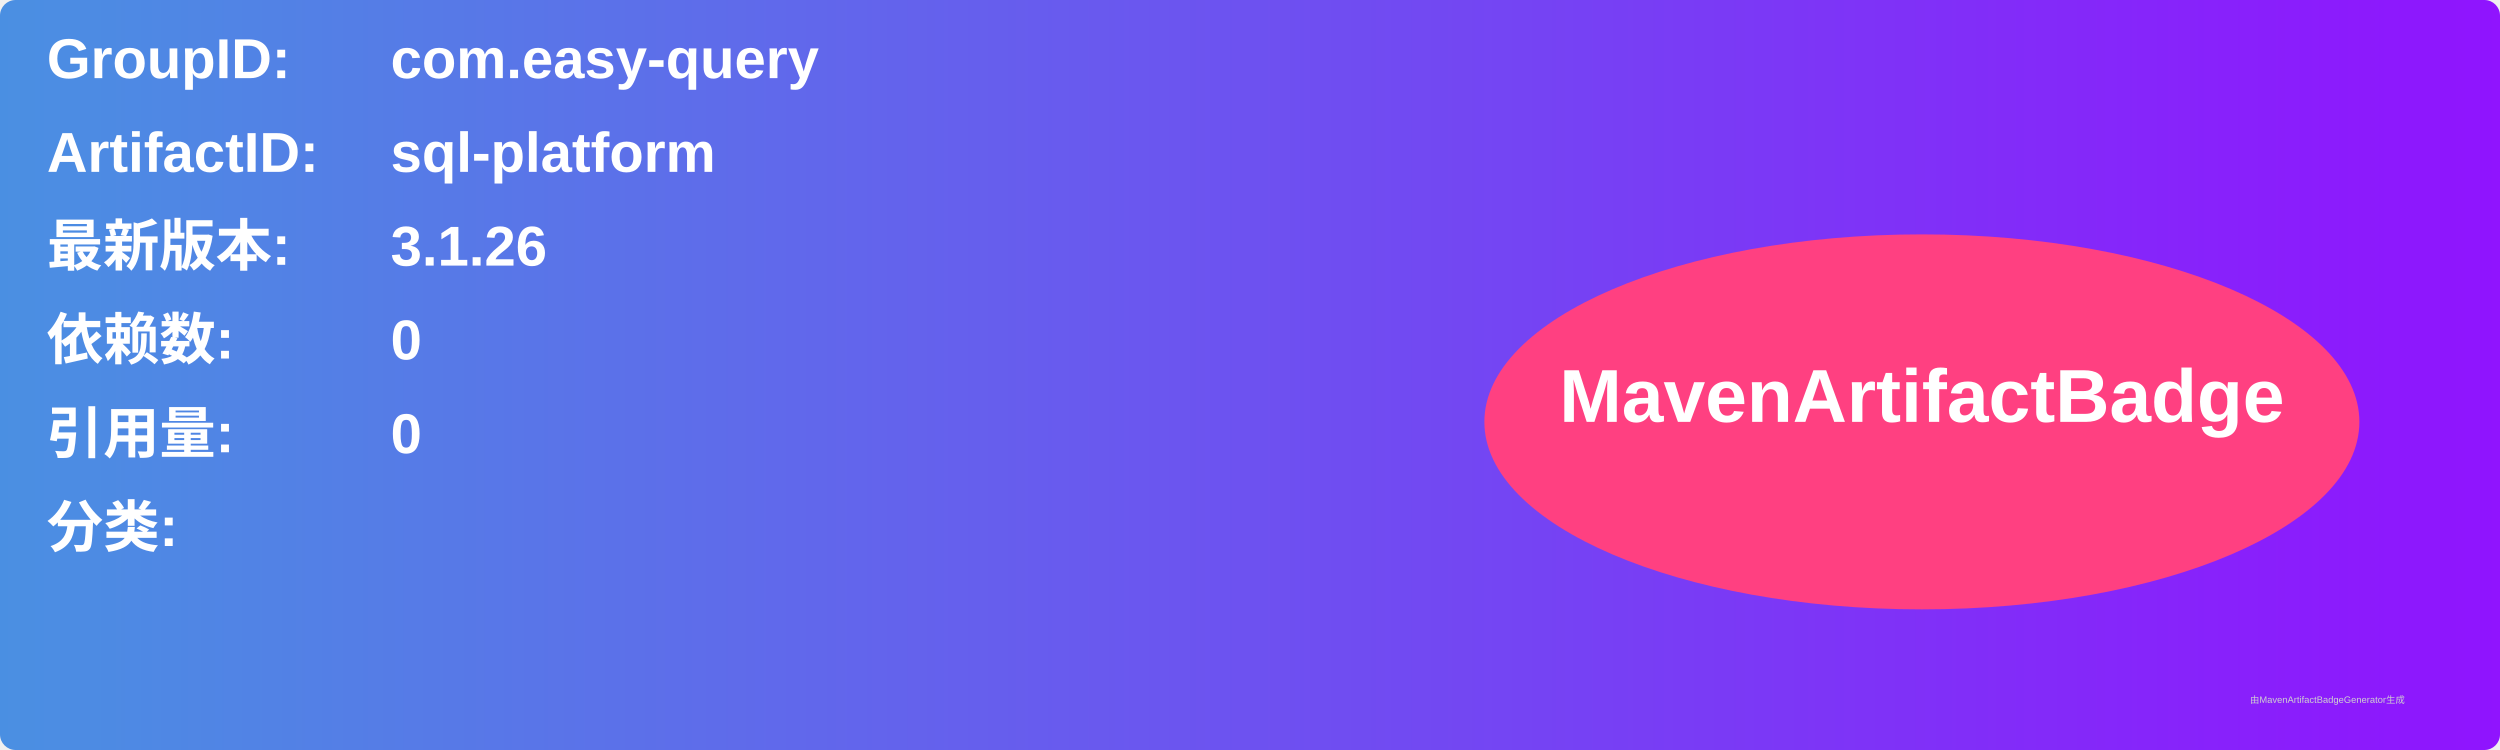
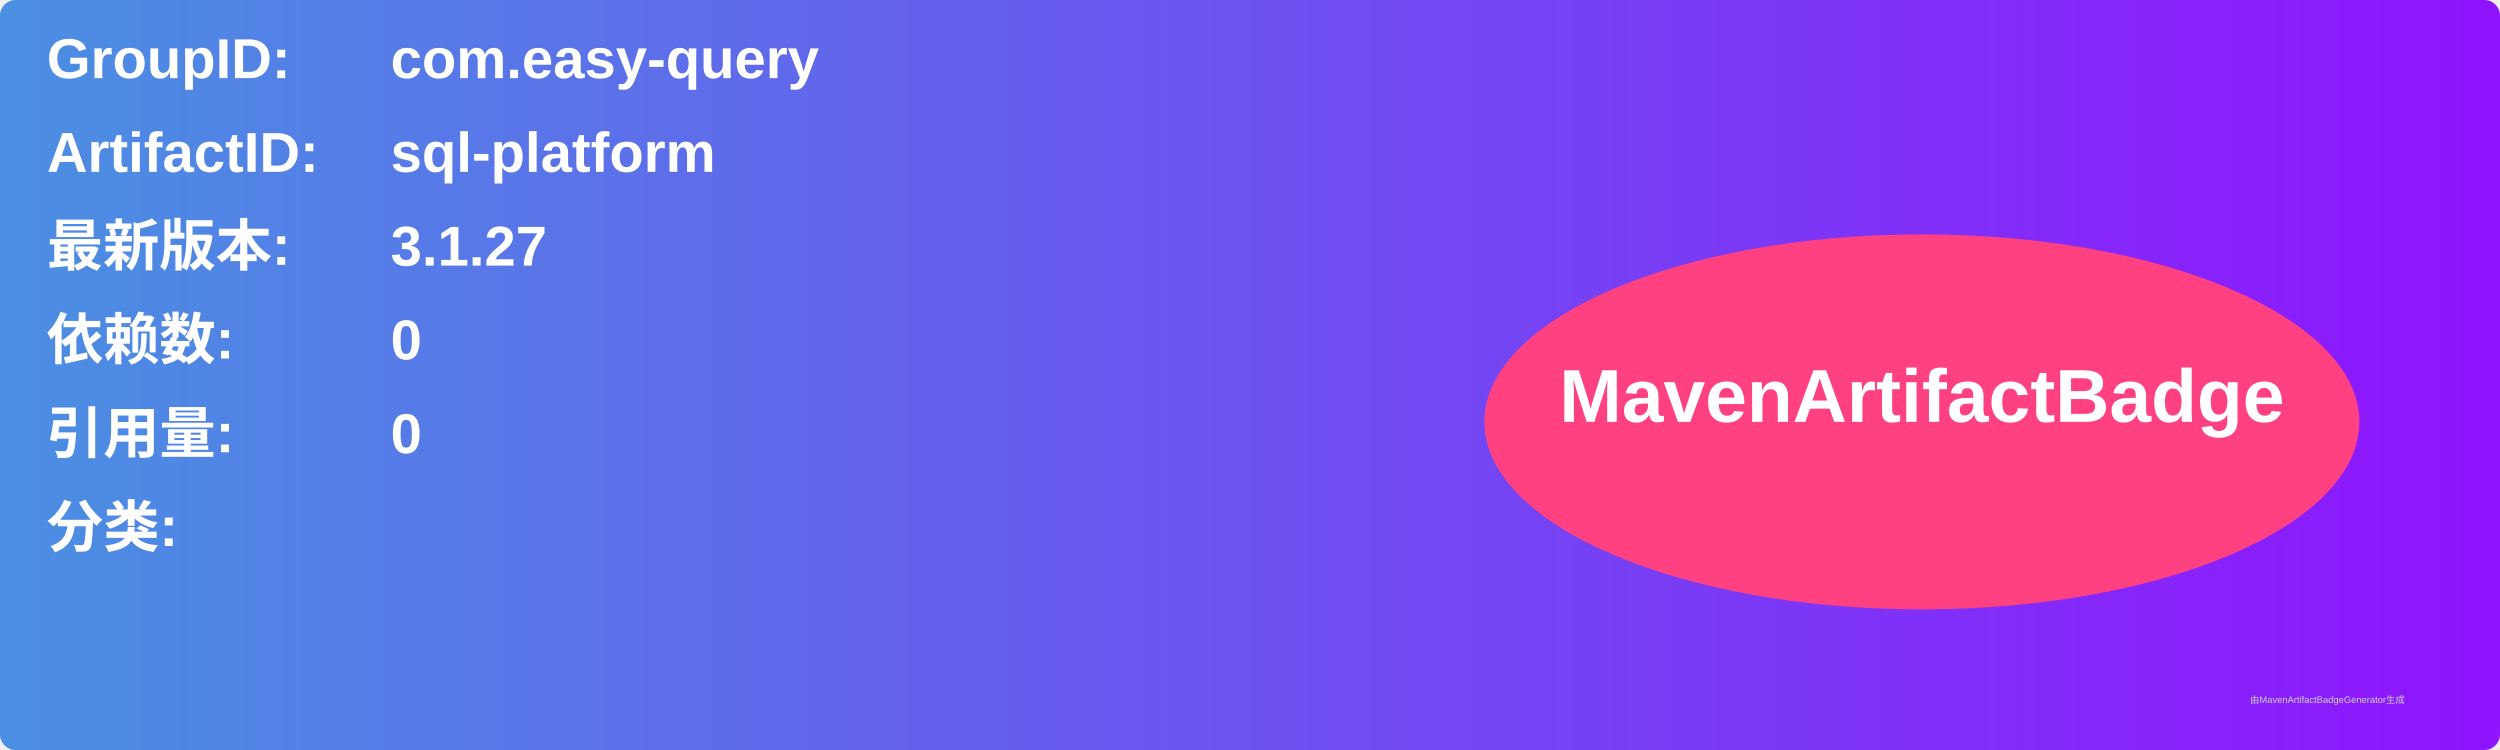
<svg xmlns="http://www.w3.org/2000/svg" width="800" height="240" viewBox="0 0 800 240">
  <linearGradient id="grad" x1="0%" y1="0%" x2="100%" y2="0%">
    <stop offset="0%" stop-color="#4a90e2" />
    <stop offset="100%" stop-color="#9013fe" />
  </linearGradient>
  <rect width="100%" height="100%" rx="5" ry="5" fill="url(#grad)" />
  <g transform="translate(15, 15)">
    <text x="0" y="10" font-family="Arial" font-size="18" fill="white" font-weight="bold" width="260">GroupID:</text>
    <text x="110" y="10" font-family="Arial" font-size="18" fill="white" font-weight="bold" width="460">com.easy-query</text>
    <text x="0" y="40" font-family="Arial" font-size="18" fill="white" font-weight="bold" width="260">ArtifactID:</text>
    <text x="110" y="40" font-family="Arial" font-size="18" fill="white" font-weight="bold" width="460">sql-platform</text>
    <text x="0" y="70" font-family="Arial" font-size="18" fill="white" font-weight="bold">最新版本:</text>
    <text x="110" y="70" font-family="Arial" font-size="18" fill="white" font-weight="bold">
-       <tspan font-weight="bold">3.1.26</tspan>
+       <tspan font-weight="bold">3.1.27</tspan>
    </text>
    <text x="0" y="100" font-family="Arial" font-size="18" fill="white" font-weight="bold">依赖数: </text>
    <text x="110" y="100" font-family="Arial" font-size="18" fill="white">
      <tspan font-weight="bold">0</tspan>
    </text>
    <text x="0" y="130" font-family="Arial" font-size="18" fill="white" font-weight="bold">引用量: </text>
    <text x="110" y="130" font-family="Arial" font-size="18" fill="white">
      <tspan font-weight="bold">0</tspan>
    </text>
    <text x="0" y="160" font-family="Arial" font-size="18" fill="white" font-weight="bold">分类:</text>
    <text x="10" y="190" font-family="Arial" font-size="10" fill="white">
      <tspan font-weight="bold" />
    </text>
    <ellipse cx="600" cy="120" rx="140" ry="60" fill="#ff4081" />
    <text x="600" y="120" text-anchor="middle" font-family="Arial" font-size="24" fill="white" font-weight="bold">MavenArtifactBadge</text>
  </g>
  <text x="720" y="225" font-family="Arial" font-size="3" fill="#d0d0d0">由MavenArtifactBadgeGenerator生成</text>
</svg>
